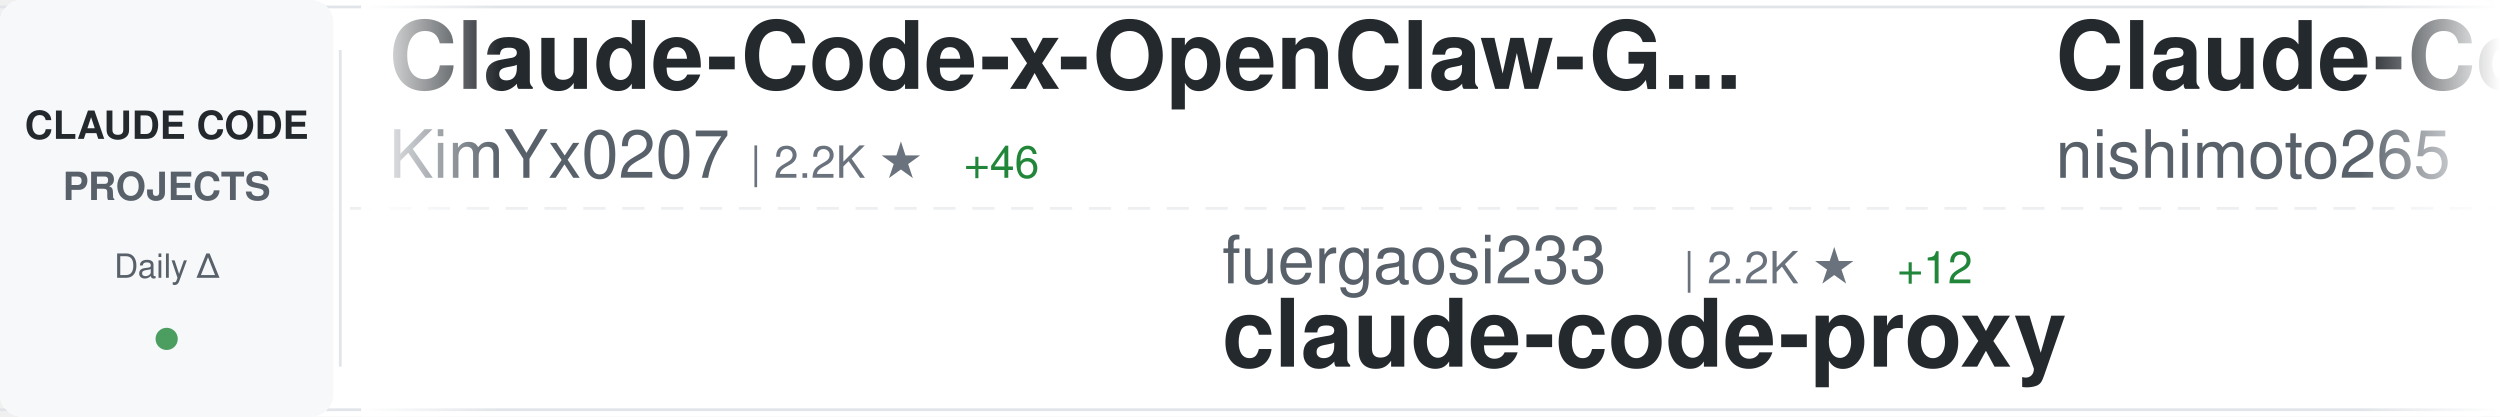
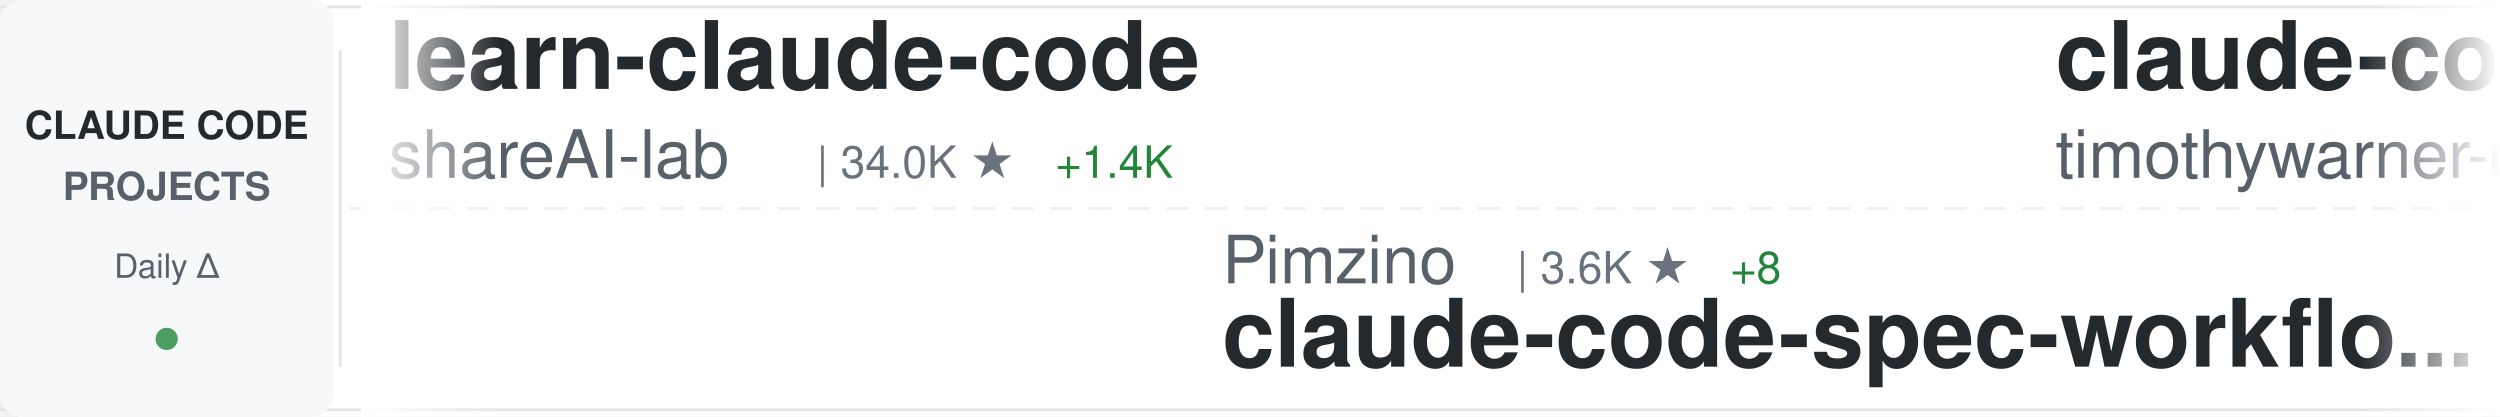
<svg xmlns="http://www.w3.org/2000/svg" width="900" height="150">
  <defs>
    <linearGradient id="awesomeLeftFade" x1="0%" y1="0%" x2="100%" y2="0%">
      <stop offset="0%" style="stop-color:#ffffff;stop-opacity:1" />
      <stop offset="100%" style="stop-color:#ffffff;stop-opacity:0" />
    </linearGradient>
    <linearGradient id="awesomeRightFade" x1="0%" y1="0%" x2="100%" y2="0%">
      <stop offset="0%" style="stop-color:#ffffff;stop-opacity:0" />
      <stop offset="100%" style="stop-color:#ffffff;stop-opacity:1" />
    </linearGradient>
  </defs>
  <rect width="900" height="150" fill="#ffffff" rx="8" />
  <rect x="0" y="2" width="900" height="1" fill="#e1e4e8" />
  <rect x="0" y="147" width="900" height="1" fill="#e1e4e8" />
  <line x1="0" y1="75" x2="900" y2="75" stroke="#e1e4e8" stroke-width="1" stroke-dasharray="8 6" opacity="0.6" />
  <rect x="0" y="0" width="120" height="150" fill="#f6f8fa" rx="8" />
  <text x="60" y="50" font-family="-apple-system, BlinkMacSystemFont, 'Segoe UI', Helvetica, Arial, sans-serif" font-size="14" font-weight="600" fill="#24292e" text-anchor="middle">CLAUDE CODE</text>
  <text x="60" y="72" font-family="-apple-system, BlinkMacSystemFont, 'Segoe UI', Helvetica, Arial, sans-serif" font-size="14" font-weight="600" fill="#586069" text-anchor="middle">PROJECTS</text>
  <text x="60" y="100" font-family="-apple-system, BlinkMacSystemFont, 'Segoe UI', Helvetica, Arial, sans-serif" font-size="12" font-weight="500" fill="#586069" text-anchor="middle">Daily Δ</text>
  <circle cx="60" cy="122" r="4" fill="#22863a" opacity="0.8" />
  <rect x="122" y="18" width="1" height="114" fill="#e1e4e8" />
  <clipPath id="awesomeTickerClip">
    <rect x="130" y="0" width="770" height="150" />
  </clipPath>
  <g clip-path="url(#awesomeTickerClip)">
    <g id="awesomeTickerItems">
      <animateTransform attributeName="transform" attributeType="XML" type="translate" from="0 0" to="-3000 0" dur="54s" repeatCount="indefinite" />
      <g transform="translate(0, 0)">
-         <text x="140" y="32" font-family="-apple-system, BlinkMacSystemFont, 'Segoe UI', Helvetica, Arial, sans-serif" font-size="34" font-weight="600" fill="#24292e">Claude-Code-x-OpenClaw-G...</text>
-         <text x="140" y="64" font-family="-apple-system, BlinkMacSystemFont, 'Segoe UI', Helvetica, Arial, sans-serif" font-size="24" font-weight="400" fill="#586069">KimYx0207</text>
-         <text x="270" y="64" font-family="-apple-system, BlinkMacSystemFont, 'Segoe UI', Helvetica, Arial, sans-serif" font-size="16" font-weight="500" fill="#6a737d">| 2.2K ★</text>
-         <text x="347" y="64" font-family="-apple-system, BlinkMacSystemFont, 'Segoe UI', Helvetica, Arial, sans-serif" font-size="16" font-weight="500" fill="#22863a"> +46</text>
+         <text x="140" y="32" font-family="-apple-system, BlinkMacSystemFont, 'Segoe UI', Helvetica, Arial, sans-serif" font-size="34" font-weight="600" fill="#24292e">learn-claude-code</text>
+         <text x="140" y="64" font-family="-apple-system, BlinkMacSystemFont, 'Segoe UI', Helvetica, Arial, sans-serif" font-size="24" font-weight="400" fill="#586069">shareAI-lab</text>
+         <text x="294" y="64" font-family="-apple-system, BlinkMacSystemFont, 'Segoe UI', Helvetica, Arial, sans-serif" font-size="16" font-weight="500" fill="#6a737d">| 34.0K ★</text>
+         <text x="380" y="64" font-family="-apple-system, BlinkMacSystemFont, 'Segoe UI', Helvetica, Arial, sans-serif" font-size="16" font-weight="500" fill="#22863a"> +1.4K</text>
      </g>
      <g transform="translate(300, 0)">
-         <text x="140" y="102" font-family="-apple-system, BlinkMacSystemFont, 'Segoe UI', Helvetica, Arial, sans-serif" font-size="24" font-weight="400" fill="#586069">fuergaosi233</text>
-         <text x="306" y="102" font-family="-apple-system, BlinkMacSystemFont, 'Segoe UI', Helvetica, Arial, sans-serif" font-size="16" font-weight="500" fill="#6a737d">| 2.2K ★</text>
-         <text x="383" y="102" font-family="-apple-system, BlinkMacSystemFont, 'Segoe UI', Helvetica, Arial, sans-serif" font-size="16" font-weight="500" fill="#22863a"> +12</text>
-         <text x="140" y="132" font-family="-apple-system, BlinkMacSystemFont, 'Segoe UI', Helvetica, Arial, sans-serif" font-size="34" font-weight="600" fill="#24292e">claude-code-proxy</text>
+         <text x="140" y="102" font-family="-apple-system, BlinkMacSystemFont, 'Segoe UI', Helvetica, Arial, sans-serif" font-size="24" font-weight="400" fill="#586069">Pimzino</text>
+         <text x="246" y="102" font-family="-apple-system, BlinkMacSystemFont, 'Segoe UI', Helvetica, Arial, sans-serif" font-size="16" font-weight="500" fill="#6a737d">| 3.6K ★</text>
+         <text x="323" y="102" font-family="-apple-system, BlinkMacSystemFont, 'Segoe UI', Helvetica, Arial, sans-serif" font-size="16" font-weight="500" fill="#22863a"> +8</text>
+         <text x="140" y="132" font-family="-apple-system, BlinkMacSystemFont, 'Segoe UI', Helvetica, Arial, sans-serif" font-size="34" font-weight="600" fill="#24292e">claude-code-spec-workflo...</text>
      </g>
      <g transform="translate(600, 0)">
-         <text x="140" y="32" font-family="-apple-system, BlinkMacSystemFont, 'Segoe UI', Helvetica, Arial, sans-serif" font-size="34" font-weight="600" fill="#24292e">Claude-Code-Communicatio...</text>
-         <text x="140" y="64" font-family="-apple-system, BlinkMacSystemFont, 'Segoe UI', Helvetica, Arial, sans-serif" font-size="24" font-weight="400" fill="#586069">nishimoto265</text>
-         <text x="306" y="64" font-family="-apple-system, BlinkMacSystemFont, 'Segoe UI', Helvetica, Arial, sans-serif" font-size="16" font-weight="500" fill="#6a737d">| 495 ★</text>
-         <text x="374" y="64" font-family="-apple-system, BlinkMacSystemFont, 'Segoe UI', Helvetica, Arial, sans-serif" font-size="16" font-weight="500" fill="#22863a"> +1</text>
+         <text x="140" y="32" font-family="-apple-system, BlinkMacSystemFont, 'Segoe UI', Helvetica, Arial, sans-serif" font-size="34" font-weight="600" fill="#24292e">claude-code</text>
+         <text x="140" y="64" font-family="-apple-system, BlinkMacSystemFont, 'Segoe UI', Helvetica, Arial, sans-serif" font-size="24" font-weight="400" fill="#586069">timothywarner-org</text>
+         <text x="366" y="64" font-family="-apple-system, BlinkMacSystemFont, 'Segoe UI', Helvetica, Arial, sans-serif" font-size="16" font-weight="500" fill="#6a737d">| 201 ★</text>
+         <text x="434" y="64" font-family="-apple-system, BlinkMacSystemFont, 'Segoe UI', Helvetica, Arial, sans-serif" font-size="16" font-weight="500" fill="#22863a"> +4</text>
      </g>
      <g transform="translate(900, 0)">
+         <text x="140" y="102" font-family="-apple-system, BlinkMacSystemFont, 'Segoe UI', Helvetica, Arial, sans-serif" font-size="24" font-weight="400" fill="#586069">anthropics</text>
+         <text x="282" y="102" font-family="-apple-system, BlinkMacSystemFont, 'Segoe UI', Helvetica, Arial, sans-serif" font-size="16" font-weight="500" fill="#6a737d">| 13.1K ★</text>
+         <text x="368" y="102" font-family="-apple-system, BlinkMacSystemFont, 'Segoe UI', Helvetica, Arial, sans-serif" font-size="16" font-weight="500" fill="#22863a"> +362</text>
+         <text x="140" y="132" font-family="-apple-system, BlinkMacSystemFont, 'Segoe UI', Helvetica, Arial, sans-serif" font-size="34" font-weight="600" fill="#24292e">claude-plugins-official</text>
+       </g>
+       <g transform="translate(1200, 0)">
+         <text x="140" y="32" font-family="-apple-system, BlinkMacSystemFont, 'Segoe UI', Helvetica, Arial, sans-serif" font-size="34" font-weight="600" fill="#24292e">planning-with-files</text>
+         <text x="140" y="64" font-family="-apple-system, BlinkMacSystemFont, 'Segoe UI', Helvetica, Arial, sans-serif" font-size="24" font-weight="400" fill="#586069">OthmanAdi</text>
+         <text x="270" y="64" font-family="-apple-system, BlinkMacSystemFont, 'Segoe UI', Helvetica, Arial, sans-serif" font-size="16" font-weight="500" fill="#6a737d">| 16.6K ★</text>
+         <text x="356" y="64" font-family="-apple-system, BlinkMacSystemFont, 'Segoe UI', Helvetica, Arial, sans-serif" font-size="16" font-weight="500" fill="#22863a"> +116</text>
+       </g>
+       <g transform="translate(1500, 0)">
+         <text x="140" y="102" font-family="-apple-system, BlinkMacSystemFont, 'Segoe UI', Helvetica, Arial, sans-serif" font-size="24" font-weight="400" fill="#586069">steipete</text>
+         <text x="258" y="102" font-family="-apple-system, BlinkMacSystemFont, 'Segoe UI', Helvetica, Arial, sans-serif" font-size="16" font-weight="500" fill="#6a737d">| 1.2K ★</text>
+         <text x="335" y="102" font-family="-apple-system, BlinkMacSystemFont, 'Segoe UI', Helvetica, Arial, sans-serif" font-size="16" font-weight="500" fill="#22863a"> +2</text>
+         <text x="140" y="132" font-family="-apple-system, BlinkMacSystemFont, 'Segoe UI', Helvetica, Arial, sans-serif" font-size="34" font-weight="600" fill="#24292e">claude-code-mcp</text>
+       </g>
+       <g transform="translate(1800, 0)">
+         <text x="140" y="32" font-family="-apple-system, BlinkMacSystemFont, 'Segoe UI', Helvetica, Arial, sans-serif" font-size="34" font-weight="600" fill="#24292e">oh-my-openagent</text>
+         <text x="140" y="64" font-family="-apple-system, BlinkMacSystemFont, 'Segoe UI', Helvetica, Arial, sans-serif" font-size="24" font-weight="400" fill="#586069">code-yeongyu</text>
+         <text x="306" y="64" font-family="-apple-system, BlinkMacSystemFont, 'Segoe UI', Helvetica, Arial, sans-serif" font-size="16" font-weight="500" fill="#6a737d">| 41.7K ★</text>
+         <text x="392" y="64" font-family="-apple-system, BlinkMacSystemFont, 'Segoe UI', Helvetica, Arial, sans-serif" font-size="16" font-weight="500" fill="#22863a"> +399</text>
+       </g>
+       <g transform="translate(2100, 0)">
        <text x="140" y="102" font-family="-apple-system, BlinkMacSystemFont, 'Segoe UI', Helvetica, Arial, sans-serif" font-size="24" font-weight="400" fill="#586069">https-deeplearning-ai</text>
        <text x="414" y="102" font-family="-apple-system, BlinkMacSystemFont, 'Segoe UI', Helvetica, Arial, sans-serif" font-size="16" font-weight="500" fill="#6a737d">| 455 ★</text>
        <text x="140" y="132" font-family="-apple-system, BlinkMacSystemFont, 'Segoe UI', Helvetica, Arial, sans-serif" font-size="34" font-weight="600" fill="#24292e">sc-claude-code-files</text>
      </g>
-       <g transform="translate(1200, 0)">
-         <text x="140" y="32" font-family="-apple-system, BlinkMacSystemFont, 'Segoe UI', Helvetica, Arial, sans-serif" font-size="34" font-weight="600" fill="#24292e">claude-code-config</text>
-         <text x="140" y="64" font-family="-apple-system, BlinkMacSystemFont, 'Segoe UI', Helvetica, Arial, sans-serif" font-size="24" font-weight="400" fill="#586069">jarrodwatts</text>
-         <text x="294" y="64" font-family="-apple-system, BlinkMacSystemFont, 'Segoe UI', Helvetica, Arial, sans-serif" font-size="16" font-weight="500" fill="#6a737d">| 981 ★</text>
-         <text x="362" y="64" font-family="-apple-system, BlinkMacSystemFont, 'Segoe UI', Helvetica, Arial, sans-serif" font-size="16" font-weight="500" fill="#22863a"> +1</text>
-       </g>
-       <g transform="translate(1500, 0)">
-         <text x="140" y="102" font-family="-apple-system, BlinkMacSystemFont, 'Segoe UI', Helvetica, Arial, sans-serif" font-size="24" font-weight="400" fill="#586069">carlvellotti</text>
-         <text x="306" y="102" font-family="-apple-system, BlinkMacSystemFont, 'Segoe UI', Helvetica, Arial, sans-serif" font-size="16" font-weight="500" fill="#6a737d">| 1.6K ★</text>
-         <text x="383" y="102" font-family="-apple-system, BlinkMacSystemFont, 'Segoe UI', Helvetica, Arial, sans-serif" font-size="16" font-weight="500" fill="#22863a"> +2</text>
-         <text x="140" y="132" font-family="-apple-system, BlinkMacSystemFont, 'Segoe UI', Helvetica, Arial, sans-serif" font-size="34" font-weight="600" fill="#24292e">claude-code-pm-course</text>
-       </g>
-       <g transform="translate(1800, 0)">
-         <text x="140" y="32" font-family="-apple-system, BlinkMacSystemFont, 'Segoe UI', Helvetica, Arial, sans-serif" font-size="34" font-weight="600" fill="#24292e">claude-coder</text>
-         <text x="140" y="64" font-family="-apple-system, BlinkMacSystemFont, 'Segoe UI', Helvetica, Arial, sans-serif" font-size="24" font-weight="400" fill="#586069">kodu-ai</text>
-         <text x="246" y="64" font-family="-apple-system, BlinkMacSystemFont, 'Segoe UI', Helvetica, Arial, sans-serif" font-size="16" font-weight="500" fill="#6a737d">| 5.3K ★</text>
-       </g>
-       <g transform="translate(2100, 0)">
-         <text x="140" y="102" font-family="-apple-system, BlinkMacSystemFont, 'Segoe UI', Helvetica, Arial, sans-serif" font-size="24" font-weight="400" fill="#586069">github</text>
-         <text x="234" y="102" font-family="-apple-system, BlinkMacSystemFont, 'Segoe UI', Helvetica, Arial, sans-serif" font-size="16" font-weight="500" fill="#6a737d">| 78.6K ★</text>
-         <text x="320" y="102" font-family="-apple-system, BlinkMacSystemFont, 'Segoe UI', Helvetica, Arial, sans-serif" font-size="16" font-weight="500" fill="#22863a"> +387</text>
-         <text x="140" y="132" font-family="-apple-system, BlinkMacSystemFont, 'Segoe UI', Helvetica, Arial, sans-serif" font-size="34" font-weight="600" fill="#24292e">spec-kit</text>
-       </g>
      <g transform="translate(2400, 0)">
-         <text x="140" y="32" font-family="-apple-system, BlinkMacSystemFont, 'Segoe UI', Helvetica, Arial, sans-serif" font-size="34" font-weight="600" fill="#24292e">claude-code-viewer</text>
-         <text x="140" y="64" font-family="-apple-system, BlinkMacSystemFont, 'Segoe UI', Helvetica, Arial, sans-serif" font-size="24" font-weight="400" fill="#586069">d-kimuson</text>
-         <text x="270" y="64" font-family="-apple-system, BlinkMacSystemFont, 'Segoe UI', Helvetica, Arial, sans-serif" font-size="16" font-weight="500" fill="#6a737d">| 984 ★</text>
-         <text x="338" y="64" font-family="-apple-system, BlinkMacSystemFont, 'Segoe UI', Helvetica, Arial, sans-serif" font-size="16" font-weight="500" fill="#22863a"> +4</text>
+         <text x="140" y="32" font-family="-apple-system, BlinkMacSystemFont, 'Segoe UI', Helvetica, Arial, sans-serif" font-size="34" font-weight="600" fill="#24292e">my-claude-code-setup</text>
+         <text x="140" y="64" font-family="-apple-system, BlinkMacSystemFont, 'Segoe UI', Helvetica, Arial, sans-serif" font-size="24" font-weight="400" fill="#586069">centminmod</text>
+         <text x="282" y="64" font-family="-apple-system, BlinkMacSystemFont, 'Segoe UI', Helvetica, Arial, sans-serif" font-size="16" font-weight="500" fill="#6a737d">| 2.1K ★</text>
+         <text x="359" y="64" font-family="-apple-system, BlinkMacSystemFont, 'Segoe UI', Helvetica, Arial, sans-serif" font-size="16" font-weight="500" fill="#22863a"> +5</text>
      </g>
      <g transform="translate(2700, 0)">
-         <text x="140" y="102" font-family="-apple-system, BlinkMacSystemFont, 'Segoe UI', Helvetica, Arial, sans-serif" font-size="24" font-weight="400" fill="#586069">davila7</text>
-         <text x="246" y="102" font-family="-apple-system, BlinkMacSystemFont, 'Segoe UI', Helvetica, Arial, sans-serif" font-size="16" font-weight="500" fill="#6a737d">| 23.2K ★</text>
-         <text x="332" y="102" font-family="-apple-system, BlinkMacSystemFont, 'Segoe UI', Helvetica, Arial, sans-serif" font-size="16" font-weight="500" fill="#22863a"> +59</text>
-         <text x="140" y="132" font-family="-apple-system, BlinkMacSystemFont, 'Segoe UI', Helvetica, Arial, sans-serif" font-size="34" font-weight="600" fill="#24292e">claude-code-templates</text>
+         <text x="140" y="102" font-family="-apple-system, BlinkMacSystemFont, 'Segoe UI', Helvetica, Arial, sans-serif" font-size="24" font-weight="400" fill="#586069">disler</text>
+         <text x="234" y="102" font-family="-apple-system, BlinkMacSystemFont, 'Segoe UI', Helvetica, Arial, sans-serif" font-size="16" font-weight="500" fill="#6a737d">| 504 ★</text>
+         <text x="302" y="102" font-family="-apple-system, BlinkMacSystemFont, 'Segoe UI', Helvetica, Arial, sans-serif" font-size="16" font-weight="500" fill="#22863a"> +6</text>
+         <text x="140" y="132" font-family="-apple-system, BlinkMacSystemFont, 'Segoe UI', Helvetica, Arial, sans-serif" font-size="34" font-weight="600" fill="#24292e">pi-vs-claude-code</text>
      </g>
      <g transform="translate(3000, 0)">
-         <text x="140" y="32" font-family="-apple-system, BlinkMacSystemFont, 'Segoe UI', Helvetica, Arial, sans-serif" font-size="34" font-weight="600" fill="#24292e">Claude-Code-x-OpenClaw-G...</text>
-         <text x="140" y="64" font-family="-apple-system, BlinkMacSystemFont, 'Segoe UI', Helvetica, Arial, sans-serif" font-size="24" font-weight="400" fill="#586069">KimYx0207</text>
-         <text x="270" y="64" font-family="-apple-system, BlinkMacSystemFont, 'Segoe UI', Helvetica, Arial, sans-serif" font-size="16" font-weight="500" fill="#6a737d">| 2.2K ★</text>
-         <text x="347" y="64" font-family="-apple-system, BlinkMacSystemFont, 'Segoe UI', Helvetica, Arial, sans-serif" font-size="16" font-weight="500" fill="#22863a"> +46</text>
+         <text x="140" y="32" font-family="-apple-system, BlinkMacSystemFont, 'Segoe UI', Helvetica, Arial, sans-serif" font-size="34" font-weight="600" fill="#24292e">learn-claude-code</text>
+         <text x="140" y="64" font-family="-apple-system, BlinkMacSystemFont, 'Segoe UI', Helvetica, Arial, sans-serif" font-size="24" font-weight="400" fill="#586069">shareAI-lab</text>
+         <text x="294" y="64" font-family="-apple-system, BlinkMacSystemFont, 'Segoe UI', Helvetica, Arial, sans-serif" font-size="16" font-weight="500" fill="#6a737d">| 34.0K ★</text>
+         <text x="380" y="64" font-family="-apple-system, BlinkMacSystemFont, 'Segoe UI', Helvetica, Arial, sans-serif" font-size="16" font-weight="500" fill="#22863a"> +1.4K</text>
      </g>
      <g transform="translate(3300, 0)">
-         <text x="140" y="102" font-family="-apple-system, BlinkMacSystemFont, 'Segoe UI', Helvetica, Arial, sans-serif" font-size="24" font-weight="400" fill="#586069">fuergaosi233</text>
-         <text x="306" y="102" font-family="-apple-system, BlinkMacSystemFont, 'Segoe UI', Helvetica, Arial, sans-serif" font-size="16" font-weight="500" fill="#6a737d">| 2.2K ★</text>
-         <text x="383" y="102" font-family="-apple-system, BlinkMacSystemFont, 'Segoe UI', Helvetica, Arial, sans-serif" font-size="16" font-weight="500" fill="#22863a"> +12</text>
-         <text x="140" y="132" font-family="-apple-system, BlinkMacSystemFont, 'Segoe UI', Helvetica, Arial, sans-serif" font-size="34" font-weight="600" fill="#24292e">claude-code-proxy</text>
+         <text x="140" y="102" font-family="-apple-system, BlinkMacSystemFont, 'Segoe UI', Helvetica, Arial, sans-serif" font-size="24" font-weight="400" fill="#586069">Pimzino</text>
+         <text x="246" y="102" font-family="-apple-system, BlinkMacSystemFont, 'Segoe UI', Helvetica, Arial, sans-serif" font-size="16" font-weight="500" fill="#6a737d">| 3.6K ★</text>
+         <text x="323" y="102" font-family="-apple-system, BlinkMacSystemFont, 'Segoe UI', Helvetica, Arial, sans-serif" font-size="16" font-weight="500" fill="#22863a"> +8</text>
+         <text x="140" y="132" font-family="-apple-system, BlinkMacSystemFont, 'Segoe UI', Helvetica, Arial, sans-serif" font-size="34" font-weight="600" fill="#24292e">claude-code-spec-workflo...</text>
      </g>
      <g transform="translate(3600, 0)">
-         <text x="140" y="32" font-family="-apple-system, BlinkMacSystemFont, 'Segoe UI', Helvetica, Arial, sans-serif" font-size="34" font-weight="600" fill="#24292e">Claude-Code-Communicatio...</text>
-         <text x="140" y="64" font-family="-apple-system, BlinkMacSystemFont, 'Segoe UI', Helvetica, Arial, sans-serif" font-size="24" font-weight="400" fill="#586069">nishimoto265</text>
-         <text x="306" y="64" font-family="-apple-system, BlinkMacSystemFont, 'Segoe UI', Helvetica, Arial, sans-serif" font-size="16" font-weight="500" fill="#6a737d">| 495 ★</text>
-         <text x="374" y="64" font-family="-apple-system, BlinkMacSystemFont, 'Segoe UI', Helvetica, Arial, sans-serif" font-size="16" font-weight="500" fill="#22863a"> +1</text>
+         <text x="140" y="32" font-family="-apple-system, BlinkMacSystemFont, 'Segoe UI', Helvetica, Arial, sans-serif" font-size="34" font-weight="600" fill="#24292e">claude-code</text>
+         <text x="140" y="64" font-family="-apple-system, BlinkMacSystemFont, 'Segoe UI', Helvetica, Arial, sans-serif" font-size="24" font-weight="400" fill="#586069">timothywarner-org</text>
+         <text x="366" y="64" font-family="-apple-system, BlinkMacSystemFont, 'Segoe UI', Helvetica, Arial, sans-serif" font-size="16" font-weight="500" fill="#6a737d">| 201 ★</text>
+         <text x="434" y="64" font-family="-apple-system, BlinkMacSystemFont, 'Segoe UI', Helvetica, Arial, sans-serif" font-size="16" font-weight="500" fill="#22863a"> +4</text>
      </g>
      <g transform="translate(3900, 0)">
-         <text x="140" y="102" font-family="-apple-system, BlinkMacSystemFont, 'Segoe UI', Helvetica, Arial, sans-serif" font-size="24" font-weight="400" fill="#586069">https-deeplearning-ai</text>
-         <text x="414" y="102" font-family="-apple-system, BlinkMacSystemFont, 'Segoe UI', Helvetica, Arial, sans-serif" font-size="16" font-weight="500" fill="#6a737d">| 455 ★</text>
-         <text x="140" y="132" font-family="-apple-system, BlinkMacSystemFont, 'Segoe UI', Helvetica, Arial, sans-serif" font-size="34" font-weight="600" fill="#24292e">sc-claude-code-files</text>
+         <text x="140" y="102" font-family="-apple-system, BlinkMacSystemFont, 'Segoe UI', Helvetica, Arial, sans-serif" font-size="24" font-weight="400" fill="#586069">anthropics</text>
+         <text x="282" y="102" font-family="-apple-system, BlinkMacSystemFont, 'Segoe UI', Helvetica, Arial, sans-serif" font-size="16" font-weight="500" fill="#6a737d">| 13.1K ★</text>
+         <text x="368" y="102" font-family="-apple-system, BlinkMacSystemFont, 'Segoe UI', Helvetica, Arial, sans-serif" font-size="16" font-weight="500" fill="#22863a"> +362</text>
+         <text x="140" y="132" font-family="-apple-system, BlinkMacSystemFont, 'Segoe UI', Helvetica, Arial, sans-serif" font-size="34" font-weight="600" fill="#24292e">claude-plugins-official</text>
      </g>
    </g>
  </g>
  <rect x="130" y="0" width="50" height="150" fill="url(#awesomeLeftFade)" />
  <rect x="850" y="0" width="50" height="150" fill="url(#awesomeRightFade)" />
</svg>
